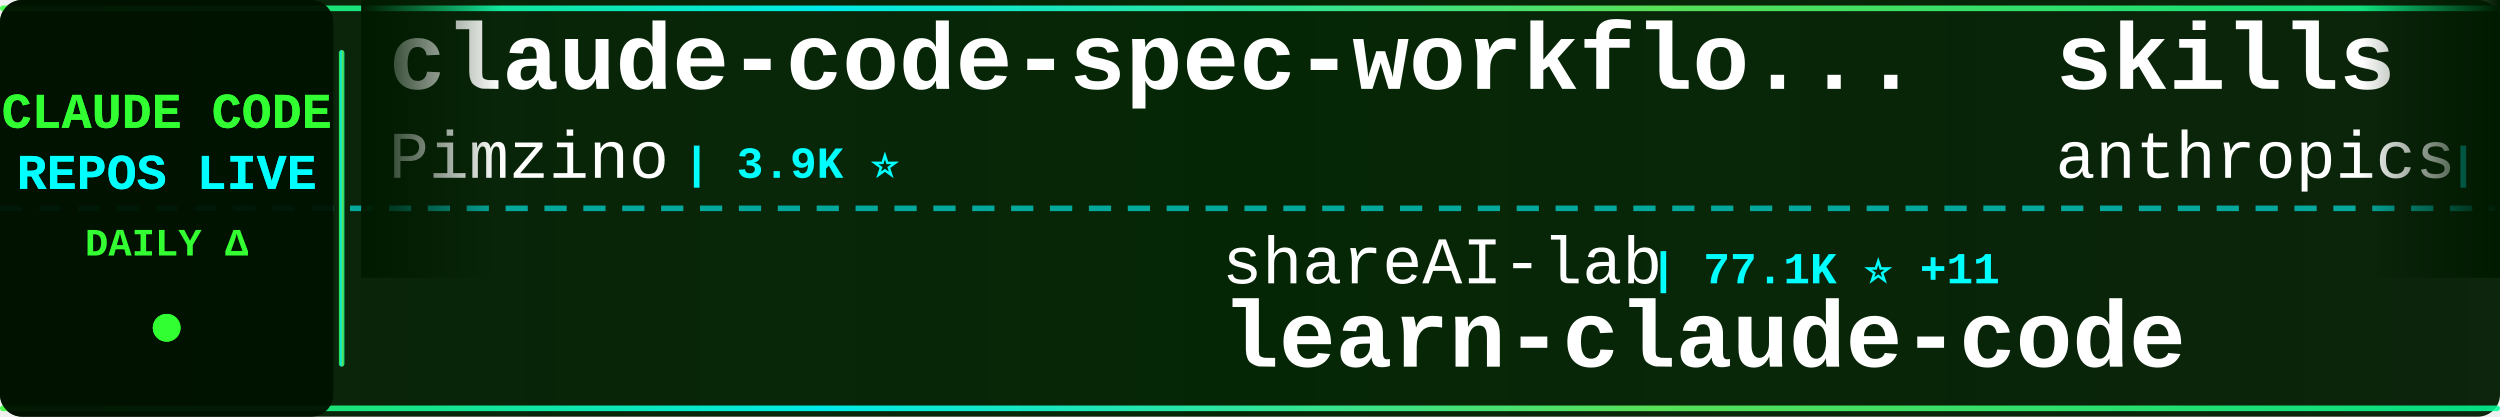
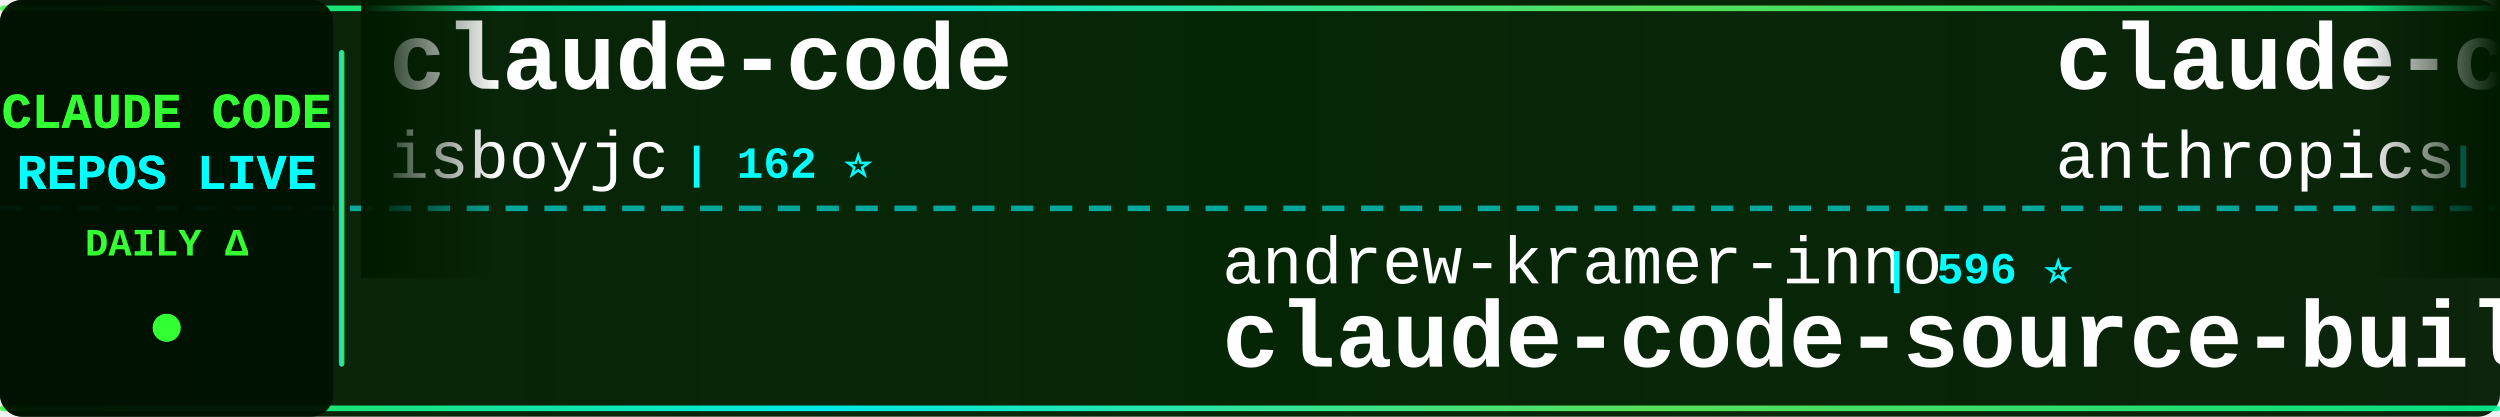
<svg xmlns="http://www.w3.org/2000/svg" width="900" height="150">
  <defs>
    <linearGradient id="tickerBg" x1="0%" y1="0%" x2="100%" y2="0%">
      <stop offset="0%" style="stop-color:#001a00;stop-opacity:0.95" />
      <stop offset="50%" style="stop-color:#002200;stop-opacity:0.98" />
      <stop offset="100%" style="stop-color:#001a00;stop-opacity:0.95" />
    </linearGradient>
    <linearGradient id="borderGrad" x1="0%" y1="0%" x2="100%" y2="0%">
      <stop offset="0%" style="stop-color:#33ff33;stop-opacity:0.85">
        <animate attributeName="stop-opacity" values="0.85;1;0.85" dur="2s" repeatCount="indefinite" />
      </stop>
      <stop offset="33%" style="stop-color:#00ffff;stop-opacity:0.9">
        <animate attributeName="stop-opacity" values="0.9;1;0.9" dur="2.2s" repeatCount="indefinite" />
      </stop>
      <stop offset="66%" style="stop-color:#66ff66;stop-opacity:0.85">
        <animate attributeName="stop-opacity" values="0.85;1;0.85" dur="1.8s" repeatCount="indefinite" />
      </stop>
      <stop offset="100%" style="stop-color:#00ff99;stop-opacity:0.85">
        <animate attributeName="stop-opacity" values="0.85;1;0.85" dur="2s" repeatCount="indefinite" />
      </stop>
    </linearGradient>
    <filter id="textGlow">
      <feGaussianBlur stdDeviation="0.1" result="coloredBlur" />
      <feMerge>
        <feMergeNode in="coloredBlur" />
        <feMergeNode in="SourceGraphic" />
      </feMerge>
    </filter>
    <filter id="metricGlow">
      <feGaussianBlur stdDeviation="0.2" result="coloredBlur" />
      <feMerge>
        <feMergeNode in="coloredBlur" />
        <feMergeNode in="SourceGraphic" />
      </feMerge>
    </filter>
    <linearGradient id="leftFade" x1="0%" y1="0%" x2="100%" y2="0%">
      <stop offset="0%" style="stop-color:#001a00;stop-opacity:1" />
      <stop offset="100%" style="stop-color:#001a00;stop-opacity:0" />
    </linearGradient>
    <linearGradient id="rightFade" x1="0%" y1="0%" x2="100%" y2="0%">
      <stop offset="0%" style="stop-color:#001a00;stop-opacity:0" />
      <stop offset="100%" style="stop-color:#001a00;stop-opacity:1" />
    </linearGradient>
  </defs>
  <rect width="900" height="150" fill="url(#tickerBg)" rx="8" />
  <rect x="0" y="2" width="900" height="2" fill="url(#borderGrad)" rx="1" />
  <rect x="0" y="146" width="900" height="2" fill="url(#borderGrad)" rx="1" />
  <line x1="0" y1="75" x2="900" y2="75" stroke="#00ffff" stroke-width="2" stroke-dasharray="8 6" opacity="0.6" />
  <rect x="0" y="0" width="120" height="150" fill="#001100" opacity="0.95" rx="8" />
  <text x="60" y="46" font-family="'Courier New', monospace" font-size="18" font-weight="bold" fill="#33ff33" text-anchor="middle" filter="url(#textGlow)">
    CLAUDE CODE
  </text>
  <text x="60" y="68" font-family="'Courier New', monospace" font-size="18" font-weight="bold" fill="#00ffff" text-anchor="middle" filter="url(#textGlow)">
    REPOS LIVE
  </text>
  <text x="60" y="92" font-family="'Courier New', monospace" font-size="14" font-weight="bold" fill="#33ff33" text-anchor="middle">
    DAILY Δ
  </text>
  <circle cx="60" cy="118" r="5" fill="#33ff33" filter="url(#metricGlow)">
    <animate attributeName="r" values="4;6;4" dur="1.5s" repeatCount="indefinite" />
    <animate attributeName="opacity" values="0.6;1;0.6" dur="1.5s" repeatCount="indefinite" />
  </circle>
  <rect x="122" y="18" width="2" height="114" fill="url(#borderGrad)" rx="1" />
  <clipPath id="tickerClip">
    <rect x="130" y="0" width="770" height="150" />
  </clipPath>
  <g clip-path="url(#tickerClip)">
    <g id="tickerItems">
      <animateTransform attributeName="transform" attributeType="XML" type="translate" from="0 0" to="-3000 0" dur="54s" repeatCount="indefinite" />
      <g transform="translate(0, 0)">
-         <text x="140" y="32" font-family="'Courier New', monospace" font-size="34" font-weight="bold" fill="#ffffff">claude-code-spec-workflo...</text>
-         <text x="140" y="64" font-family="'Courier New', monospace" font-size="24" font-weight="normal" fill="#ffffff" opacity="1.0">Pimzino</text>
-         <text x="246" y="64" font-family="'Courier New', monospace" font-size="16" font-weight="bold" fill="#00ffff"> | 3.9K ⭐</text>
+         <text x="140" y="32" font-family="'Courier New', monospace" font-size="34" font-weight="bold" fill="#ffffff">claude-code</text>
+         <text x="140" y="64" font-family="'Courier New', monospace" font-size="24" font-weight="normal" fill="#ffffff" opacity="1.0">isboyjc</text>
+         <text x="246" y="64" font-family="'Courier New', monospace" font-size="16" font-weight="bold" fill="#00ffff"> | 162 ⭐</text>
      </g>
      <g transform="translate(300, 0)">
-         <text x="140" y="102" font-family="'Courier New', monospace" font-size="24" font-weight="normal" fill="#ffffff" opacity="1.0">shareAI-lab</text>
-         <text x="294" y="102" font-family="'Courier New', monospace" font-size="16" font-weight="bold" fill="#00ffff"> | 77.1K ⭐ +11</text>
-         <text x="140" y="132" font-family="'Courier New', monospace" font-size="34" font-weight="bold" fill="#ffffff">learn-claude-code</text>
+         <text x="140" y="102" font-family="'Courier New', monospace" font-size="24" font-weight="normal" fill="#ffffff" opacity="1.0">andrew-kramer-inno</text>
+         <text x="378" y="102" font-family="'Courier New', monospace" font-size="16" font-weight="bold" fill="#00ffff"> | 596 ⭐</text>
+         <text x="140" y="132" font-family="'Courier New', monospace" font-size="34" font-weight="bold" fill="#ffffff">claude-code-source-build</text>
      </g>
      <g transform="translate(600, 0)">
-         <text x="140" y="32" font-family="'Courier New', monospace" font-size="34" font-weight="bold" fill="#ffffff">skills</text>
+         <text x="140" y="32" font-family="'Courier New', monospace" font-size="34" font-weight="bold" fill="#ffffff">claude-code</text>
        <text x="140" y="64" font-family="'Courier New', monospace" font-size="24" font-weight="normal" fill="#ffffff" opacity="1.0">anthropics</text>
-         <text x="282" y="64" font-family="'Courier New', monospace" font-size="16" font-weight="bold" fill="#00ffff"> | 177.1K ⭐ +29</text>
+         <text x="282" y="64" font-family="'Courier New', monospace" font-size="16" font-weight="bold" fill="#00ffff"> | 146.5K ⭐ +145</text>
      </g>
      <g transform="translate(900, 0)">
-         <text x="140" y="102" font-family="'Courier New', monospace" font-size="24" font-weight="normal" fill="#ffffff" opacity="1.0">beilingcc</text>
-         <text x="270" y="102" font-family="'Courier New', monospace" font-size="16" font-weight="bold" fill="#00ffff"> | 98 ⭐</text>
+         <text x="140" y="102" font-family="'Courier New', monospace" font-size="24" font-weight="normal" fill="#ffffff" opacity="1.0">https-deeplearning-ai</text>
+         <text x="414" y="102" font-family="'Courier New', monospace" font-size="16" font-weight="bold" fill="#00ffff"> | 548 ⭐ -1</text>
+         <text x="140" y="132" font-family="'Courier New', monospace" font-size="34" font-weight="bold" fill="#ffffff">sc-claude-code-files</text>
+       </g>
+       <g transform="translate(1200, 0)">
+         <text x="140" y="32" font-family="'Courier New', monospace" font-size="34" font-weight="bold" fill="#ffffff">claude-code-source</text>
+         <text x="140" y="64" font-family="'Courier New', monospace" font-size="24" font-weight="normal" fill="#ffffff" opacity="1.0">hangsman</text>
+         <text x="258" y="64" font-family="'Courier New', monospace" font-size="16" font-weight="bold" fill="#00ffff"> | 795 ⭐</text>
+       </g>
+       <g transform="translate(1500, 0)">
+         <text x="140" y="102" font-family="'Courier New', monospace" font-size="24" font-weight="normal" fill="#ffffff" opacity="1.0">Onewon</text>
+         <text x="234" y="102" font-family="'Courier New', monospace" font-size="16" font-weight="bold" fill="#00ffff"> | 182 ⭐</text>
        <text x="140" y="132" font-family="'Courier New', monospace" font-size="34" font-weight="bold" fill="#ffffff">claude-code</text>
      </g>
-       <g transform="translate(1200, 0)">
-         <text x="140" y="32" font-family="'Courier New', monospace" font-size="34" font-weight="bold" fill="#ffffff">claude-code</text>
-         <text x="140" y="64" font-family="'Courier New', monospace" font-size="24" font-weight="normal" fill="#ffffff" opacity="1.0">VineeTagarwaL-code</text>
-         <text x="378" y="64" font-family="'Courier New', monospace" font-size="16" font-weight="bold" fill="#00ffff"> | 274 ⭐</text>
-       </g>
-       <g transform="translate(1500, 0)">
-         <text x="140" y="102" font-family="'Courier New', monospace" font-size="24" font-weight="normal" fill="#ffffff" opacity="1.0">krusemediallc</text>
-         <text x="318" y="102" font-family="'Courier New', monospace" font-size="16" font-weight="bold" fill="#00ffff"> | 1.5K ⭐ +1</text>
-         <text x="140" y="132" font-family="'Courier New', monospace" font-size="34" font-weight="bold" fill="#ffffff">arcads-claude-code</text>
-       </g>
      <g transform="translate(1800, 0)">
-         <text x="140" y="32" font-family="'Courier New', monospace" font-size="34" font-weight="bold" fill="#ffffff">claude-code-harness</text>
-         <text x="140" y="64" font-family="'Courier New', monospace" font-size="24" font-weight="normal" fill="#ffffff" opacity="1.0">Chachamaru127</text>
-         <text x="318" y="64" font-family="'Courier New', monospace" font-size="16" font-weight="bold" fill="#00ffff"> | 3.1K ⭐</text>
+         <text x="140" y="32" font-family="'Courier New', monospace" font-size="34" font-weight="bold" fill="#ffffff">ralph-claude-code</text>
+         <text x="140" y="64" font-family="'Courier New', monospace" font-size="24" font-weight="normal" fill="#ffffff" opacity="1.0">frankbria</text>
+         <text x="270" y="64" font-family="'Courier New', monospace" font-size="16" font-weight="bold" fill="#00ffff"> | 9.6K ⭐</text>
      </g>
      <g transform="translate(2100, 0)">
-         <text x="140" y="102" font-family="'Courier New', monospace" font-size="24" font-weight="normal" fill="#ffffff" opacity="1.0">Donchitos</text>
-         <text x="270" y="102" font-family="'Courier New', monospace" font-size="16" font-weight="bold" fill="#00ffff"> | 25.2K ⭐ +3</text>
-         <text x="140" y="132" font-family="'Courier New', monospace" font-size="34" font-weight="bold" fill="#ffffff">Claude-Code-Game-Studios</text>
+         <text x="140" y="102" font-family="'Courier New', monospace" font-size="24" font-weight="normal" fill="#ffffff" opacity="1.0">fazxes</text>
+         <text x="234" y="102" font-family="'Courier New', monospace" font-size="16" font-weight="bold" fill="#00ffff"> | 241 ⭐</text>
+         <text x="140" y="132" font-family="'Courier New', monospace" font-size="34" font-weight="bold" fill="#ffffff">Claude-code</text>
      </g>
      <g transform="translate(2400, 0)">
+         <text x="140" y="32" font-family="'Courier New', monospace" font-size="34" font-weight="bold" fill="#ffffff">Claude-Code</text>
+         <text x="140" y="64" font-family="'Courier New', monospace" font-size="24" font-weight="normal" fill="#ffffff" opacity="1.0">KPR111</text>
+         <text x="234" y="64" font-family="'Courier New', monospace" font-size="16" font-weight="bold" fill="#00ffff"> | 18 ⭐</text>
+       </g>
+       <g transform="translate(2700, 0)">
+         <text x="140" y="102" font-family="'Courier New', monospace" font-size="24" font-weight="normal" fill="#ffffff" opacity="1.0">chauncygu</text>
+         <text x="270" y="102" font-family="'Courier New', monospace" font-size="16" font-weight="bold" fill="#00ffff"> | 2.8K ⭐ +1</text>
+         <text x="140" y="132" font-family="'Courier New', monospace" font-size="34" font-weight="bold" fill="#ffffff">collection-claude-code-s...</text>
+       </g>
+       <g transform="translate(3000, 0)">
+         <text x="140" y="32" font-family="'Courier New', monospace" font-size="34" font-weight="bold" fill="#ffffff">claude-code</text>
+         <text x="140" y="64" font-family="'Courier New', monospace" font-size="24" font-weight="normal" fill="#ffffff" opacity="1.0">isboyjc</text>
+         <text x="246" y="64" font-family="'Courier New', monospace" font-size="16" font-weight="bold" fill="#00ffff"> | 162 ⭐</text>
+       </g>
+       <g transform="translate(3300, 0)">
+         <text x="140" y="102" font-family="'Courier New', monospace" font-size="24" font-weight="normal" fill="#ffffff" opacity="1.0">andrew-kramer-inno</text>
+         <text x="378" y="102" font-family="'Courier New', monospace" font-size="16" font-weight="bold" fill="#00ffff"> | 596 ⭐</text>
+         <text x="140" y="132" font-family="'Courier New', monospace" font-size="34" font-weight="bold" fill="#ffffff">claude-code-source-build</text>
+       </g>
+       <g transform="translate(3600, 0)">
        <text x="140" y="32" font-family="'Courier New', monospace" font-size="34" font-weight="bold" fill="#ffffff">claude-code</text>
        <text x="140" y="64" font-family="'Courier New', monospace" font-size="24" font-weight="normal" fill="#ffffff" opacity="1.0">anthropics</text>
-         <text x="282" y="64" font-family="'Courier New', monospace" font-size="16" font-weight="bold" fill="#00ffff"> | 146.3K ⭐ +109</text>
-       </g>
-       <g transform="translate(2700, 0)">
-         <text x="140" y="102" font-family="'Courier New', monospace" font-size="24" font-weight="normal" fill="#ffffff" opacity="1.0">alejandrobalderas</text>
-         <text x="366" y="102" font-family="'Courier New', monospace" font-size="16" font-weight="bold" fill="#00ffff"> | 2.8K ⭐ +3</text>
-         <text x="140" y="132" font-family="'Courier New', monospace" font-size="34" font-weight="bold" fill="#ffffff">claude-code-from-source</text>
-       </g>
-       <g transform="translate(3000, 0)">
-         <text x="140" y="32" font-family="'Courier New', monospace" font-size="34" font-weight="bold" fill="#ffffff">claude-code-spec-workflo...</text>
-         <text x="140" y="64" font-family="'Courier New', monospace" font-size="24" font-weight="normal" fill="#ffffff" opacity="1.0">Pimzino</text>
-         <text x="246" y="64" font-family="'Courier New', monospace" font-size="16" font-weight="bold" fill="#00ffff"> | 3.9K ⭐</text>
-       </g>
-       <g transform="translate(3300, 0)">
-         <text x="140" y="102" font-family="'Courier New', monospace" font-size="24" font-weight="normal" fill="#ffffff" opacity="1.0">shareAI-lab</text>
-         <text x="294" y="102" font-family="'Courier New', monospace" font-size="16" font-weight="bold" fill="#00ffff"> | 77.1K ⭐ +11</text>
-         <text x="140" y="132" font-family="'Courier New', monospace" font-size="34" font-weight="bold" fill="#ffffff">learn-claude-code</text>
-       </g>
-       <g transform="translate(3600, 0)">
-         <text x="140" y="32" font-family="'Courier New', monospace" font-size="34" font-weight="bold" fill="#ffffff">skills</text>
-         <text x="140" y="64" font-family="'Courier New', monospace" font-size="24" font-weight="normal" fill="#ffffff" opacity="1.0">anthropics</text>
-         <text x="282" y="64" font-family="'Courier New', monospace" font-size="16" font-weight="bold" fill="#00ffff"> | 177.1K ⭐ +29</text>
+         <text x="282" y="64" font-family="'Courier New', monospace" font-size="16" font-weight="bold" fill="#00ffff"> | 146.5K ⭐ +145</text>
      </g>
      <g transform="translate(3900, 0)">
-         <text x="140" y="102" font-family="'Courier New', monospace" font-size="24" font-weight="normal" fill="#ffffff" opacity="1.0">beilingcc</text>
-         <text x="270" y="102" font-family="'Courier New', monospace" font-size="16" font-weight="bold" fill="#00ffff"> | 98 ⭐</text>
-         <text x="140" y="132" font-family="'Courier New', monospace" font-size="34" font-weight="bold" fill="#ffffff">claude-code</text>
+         <text x="140" y="102" font-family="'Courier New', monospace" font-size="24" font-weight="normal" fill="#ffffff" opacity="1.0">https-deeplearning-ai</text>
+         <text x="414" y="102" font-family="'Courier New', monospace" font-size="16" font-weight="bold" fill="#00ffff"> | 548 ⭐ -1</text>
+         <text x="140" y="132" font-family="'Courier New', monospace" font-size="34" font-weight="bold" fill="#ffffff">sc-claude-code-files</text>
      </g>
    </g>
  </g>
  <rect x="130" y="0" width="50" height="100" fill="url(#leftFade)" />
  <rect x="850" y="0" width="50" height="100" fill="url(#rightFade)" />
</svg>
